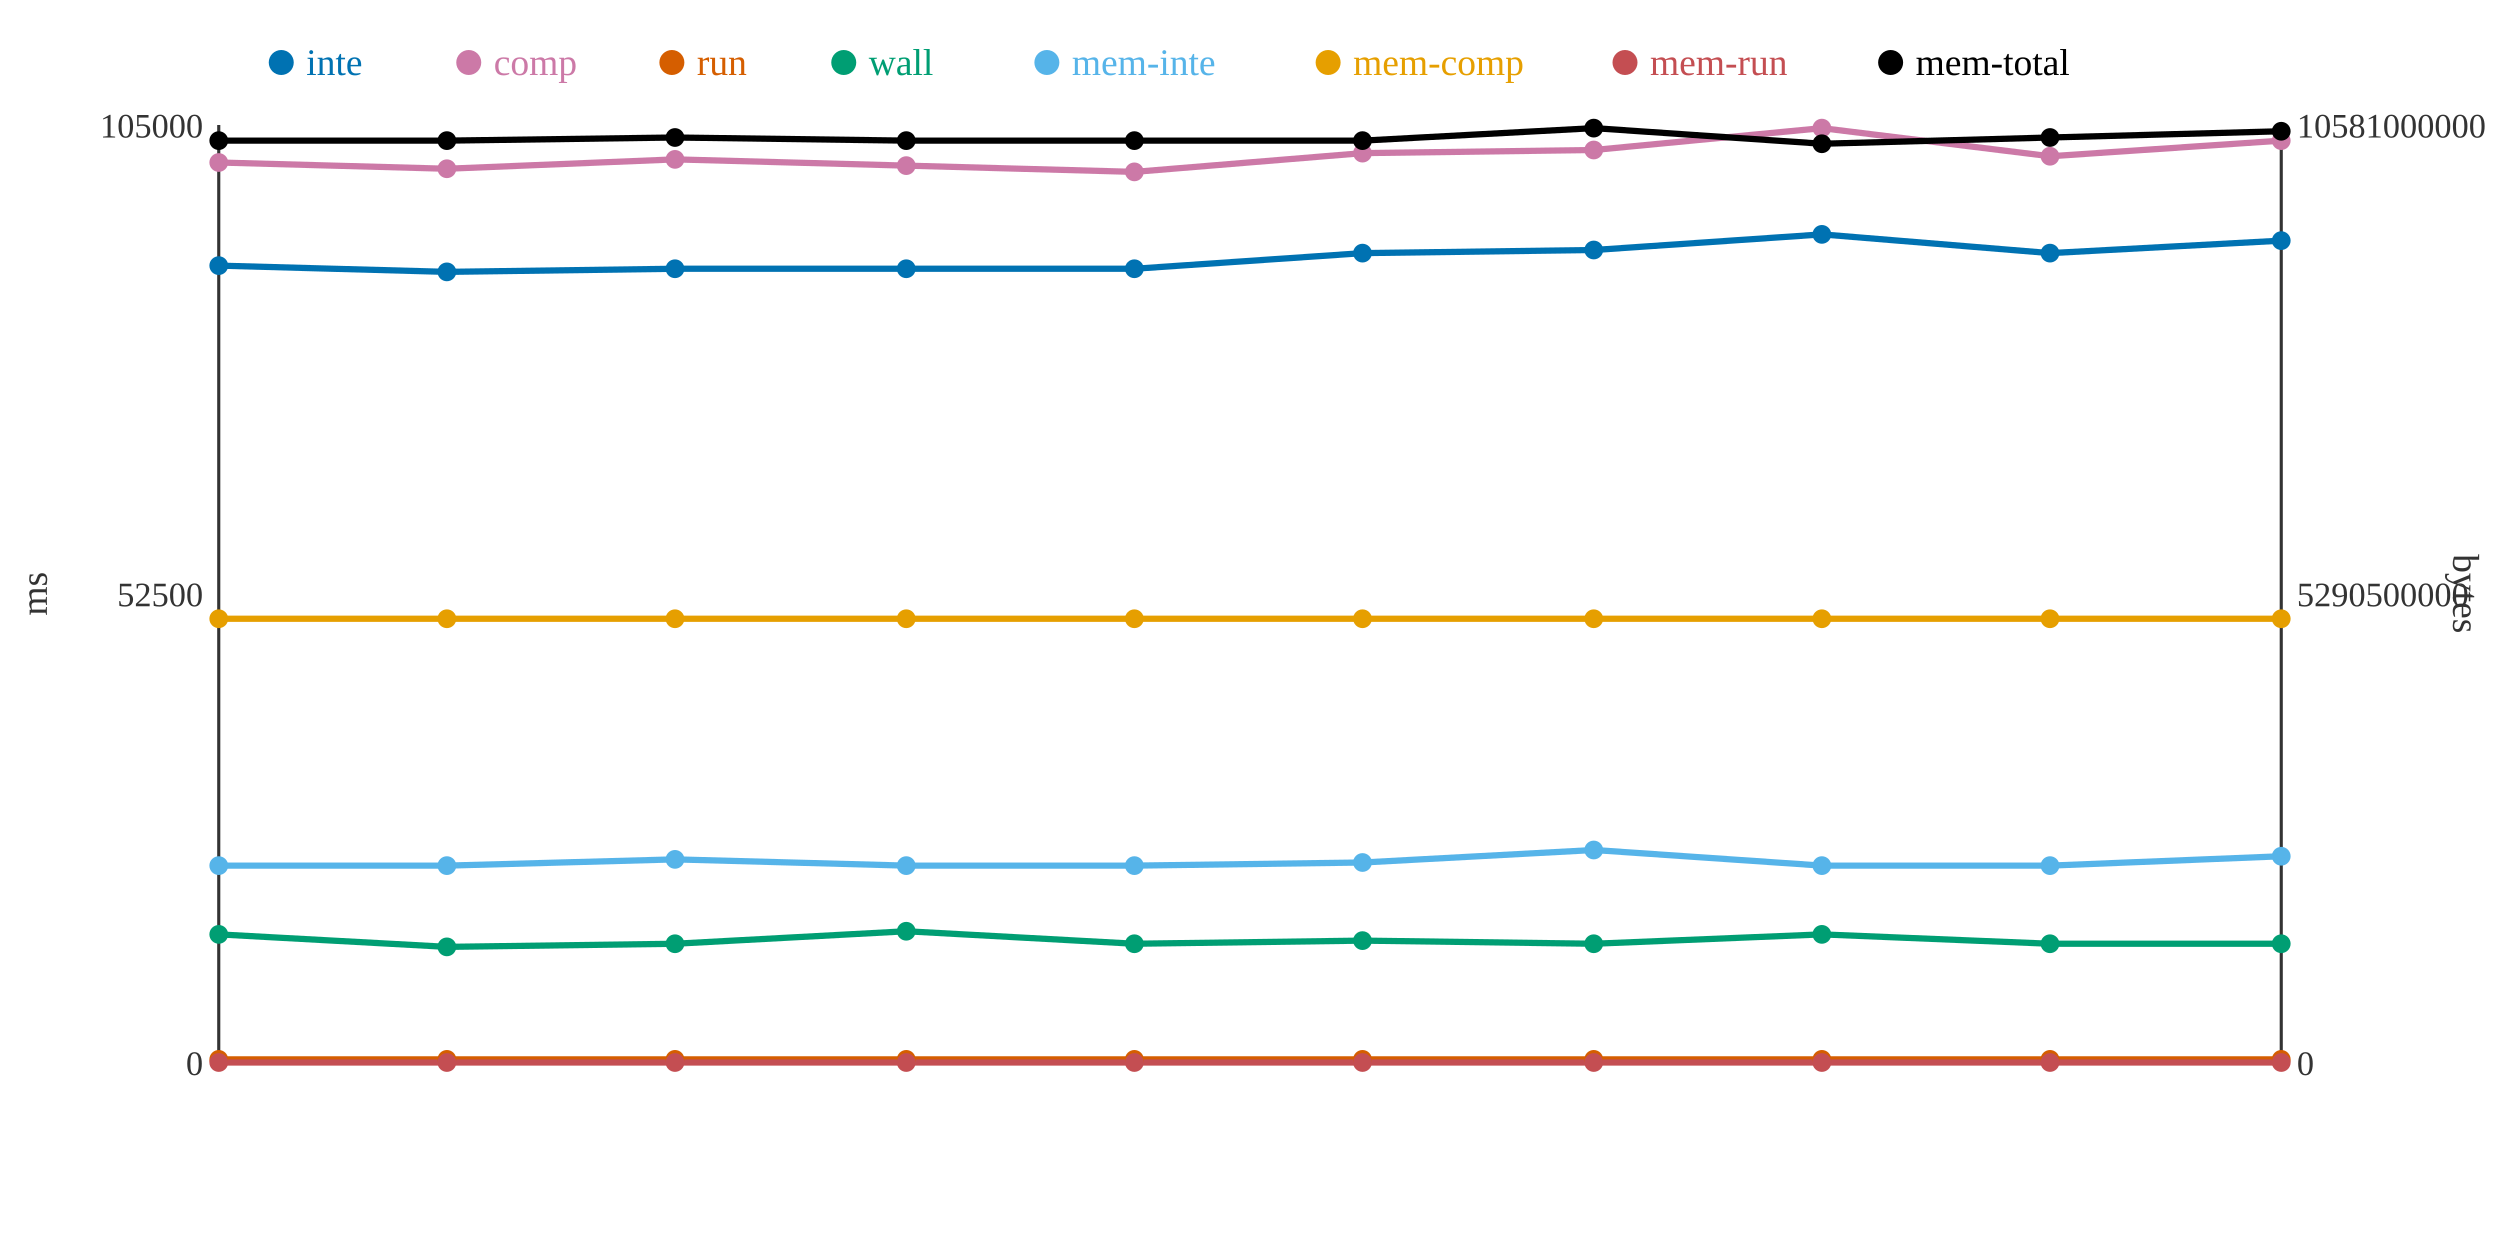
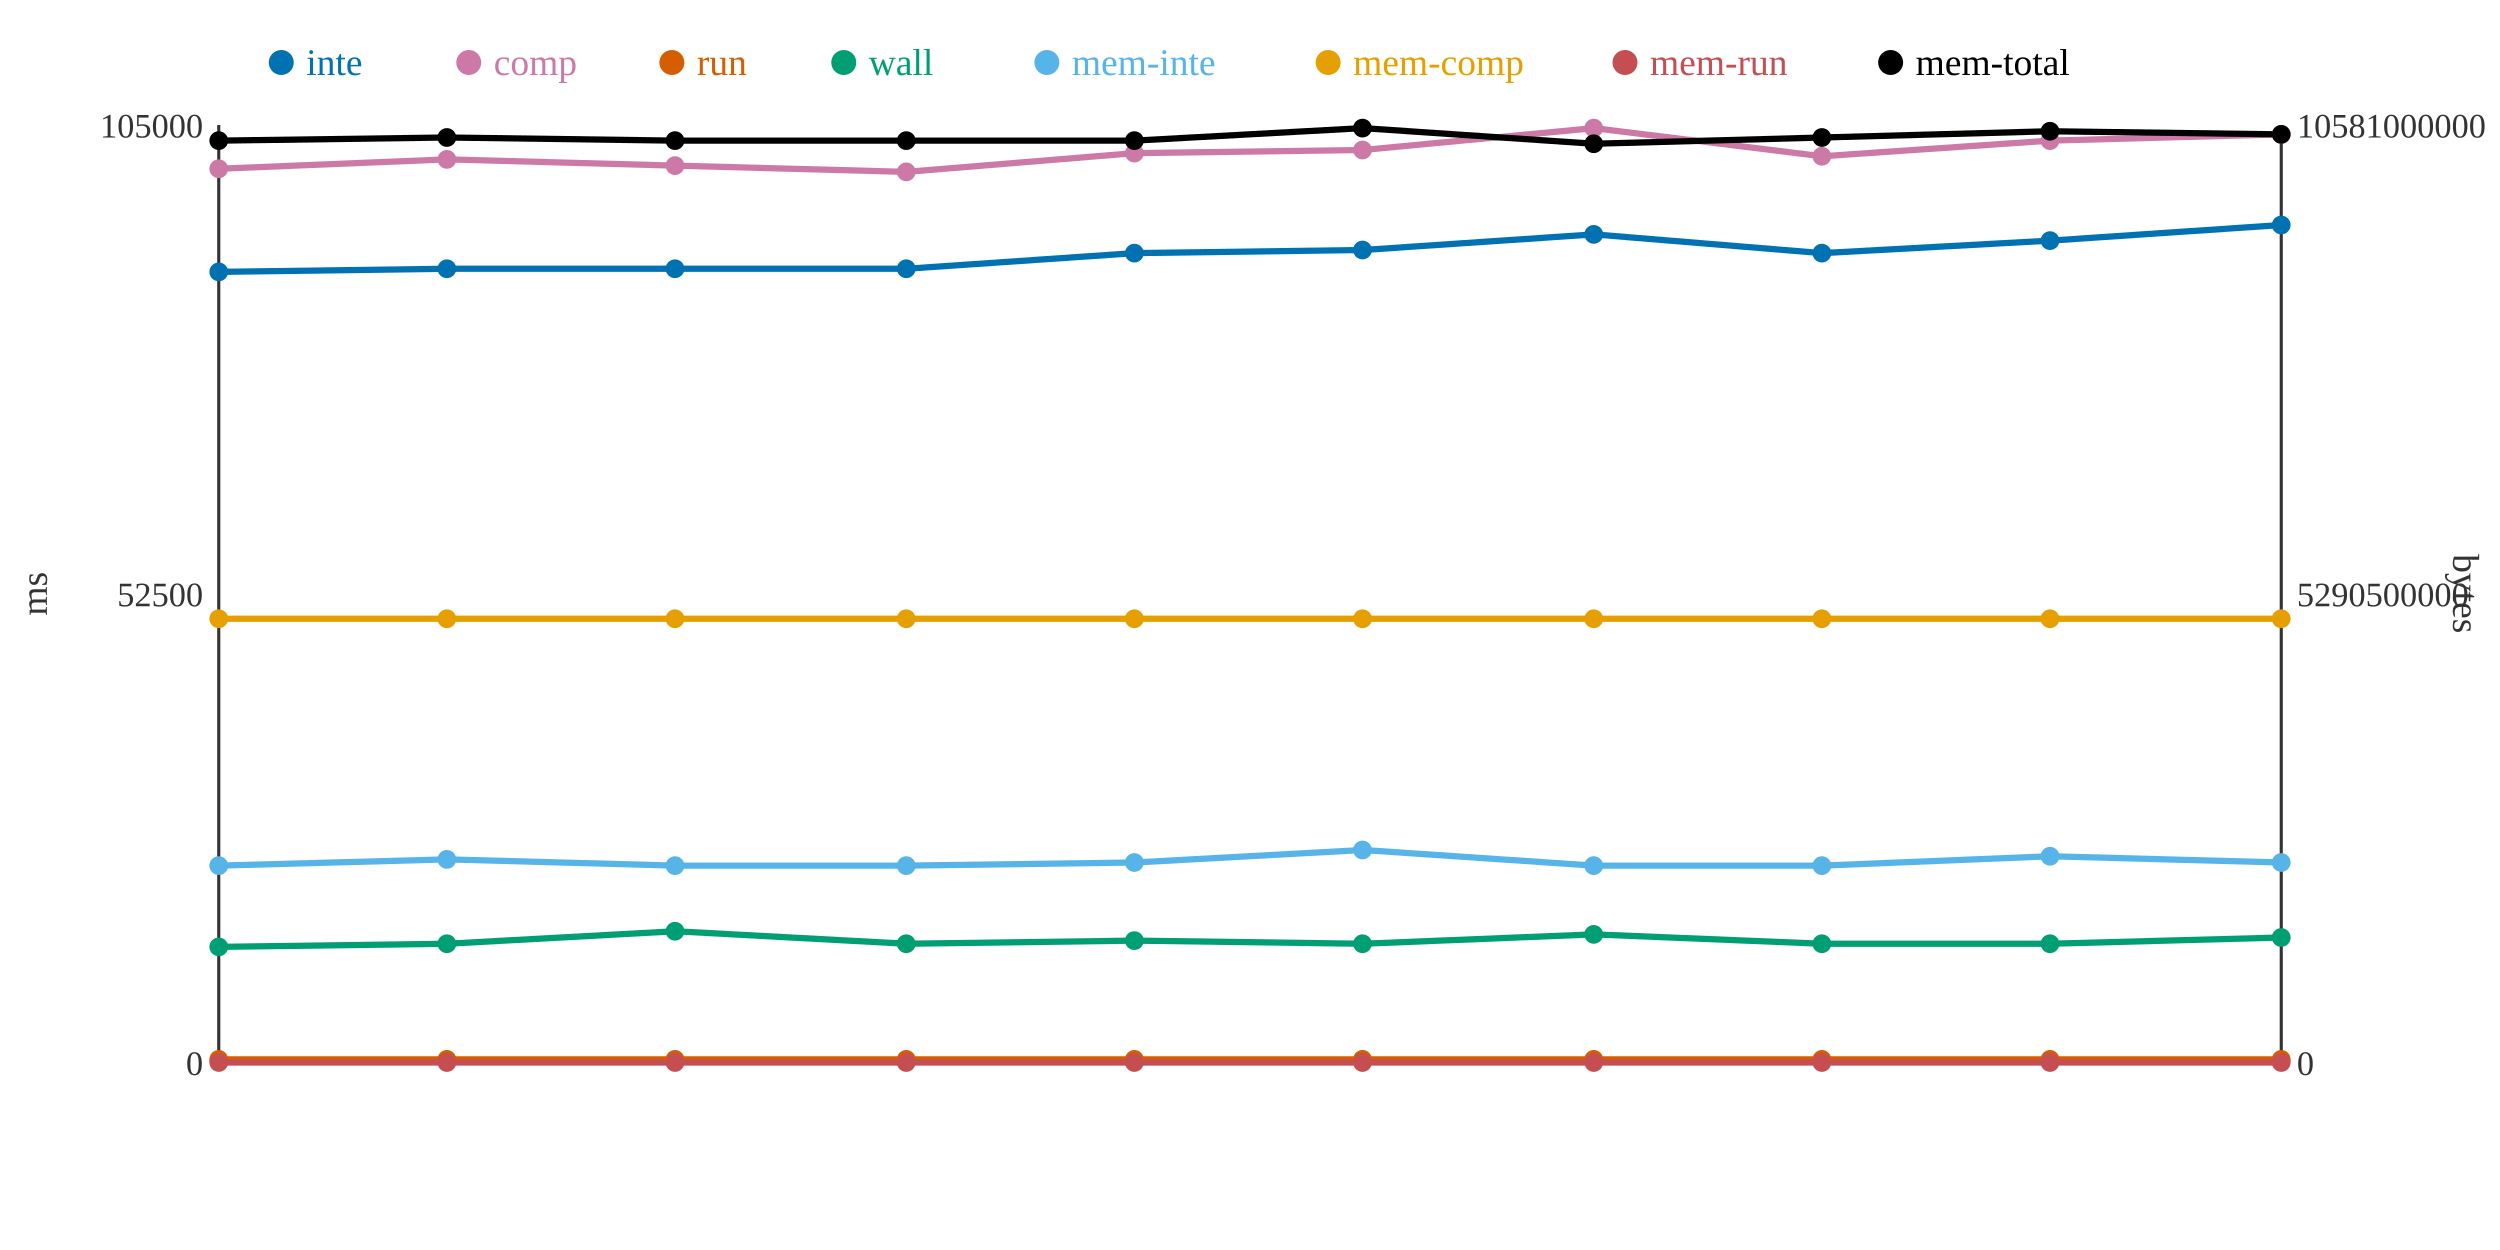
<svg xmlns="http://www.w3.org/2000/svg" width="800" height="400">
  <rect width="800" height="400" fill="white" />
  <line x1="70" y1="40" x2="70" y2="340" stroke="#333" stroke-width="1" />
  <line x1="70" y1="340" x2="730" y2="340" stroke="#333" stroke-width="1" />
  <line x1="730" y1="40" x2="730" y2="340" stroke="#333" stroke-width="1" />
  <text x="65" y="344" text-anchor="end" font-size="11" fill="#333">0</text>
  <text x="65" y="194" text-anchor="end" font-size="11" fill="#333">52500</text>
  <text x="65" y="44" text-anchor="end" font-size="11" fill="#333">105000</text>
  <text x="15" y="190" text-anchor="middle" font-size="12" fill="#333" transform="rotate(-90 15 190)">ms</text>
  <text x="735" y="344" text-anchor="start" font-size="11" fill="#333">0</text>
  <text x="735" y="194" text-anchor="start" font-size="11" fill="#333">5290500000</text>
  <text x="735" y="44" text-anchor="start" font-size="11" fill="#333">10581000000</text>
  <text x="785" y="190" text-anchor="middle" font-size="12" fill="#333" transform="rotate(90 785 190)">bytes</text>
-   <polyline points="70,85 143,87 216,86 290,86 363,86 436,81 510,80 583,75 656,81 730,77" fill="none" stroke="#0072B2" stroke-width="2" />
-   <polyline points="70,52 143,54 216,51 290,53 363,55 436,49 510,48 583,41 656,50 730,45" fill="none" stroke="#CC79A7" stroke-width="2" />
+   <polyline points="70,87 143,86 216,86 290,86 363,81 436,80 510,75 583,81 656,77 730,72" fill="none" stroke="#0072B2" stroke-width="2" />
+   <polyline points="70,54 143,51 216,53 290,55 363,49 436,48 510,41 583,50 656,45 730,43" fill="none" stroke="#CC79A7" stroke-width="2" />
  <polyline points="70,339 143,339 216,339 290,339 363,339 436,339 510,339 583,339 656,339 730,339" fill="none" stroke="#D55E00" stroke-width="2" />
-   <polyline points="70,299 143,303 216,302 290,298 363,302 436,301 510,302 583,299 656,302 730,302" fill="none" stroke="#009E73" stroke-width="2" />
-   <polyline points="70,277 143,277 216,275 290,277 363,277 436,276 510,272 583,277 656,277 730,274" fill="none" stroke="#56B4E9" stroke-width="2" />
+   <polyline points="70,303 143,302 216,298 290,302 363,301 436,302 510,299 583,302 656,302 730,300" fill="none" stroke="#009E73" stroke-width="2" />
+   <polyline points="70,277 143,275 216,277 290,277 363,276 436,272 510,277 583,277 656,274 730,276" fill="none" stroke="#56B4E9" stroke-width="2" />
  <polyline points="70,198 143,198 216,198 290,198 363,198 436,198 510,198 583,198 656,198 730,198" fill="none" stroke="#E69F00" stroke-width="2" />
  <polyline points="70,340 143,340 216,340 290,340 363,340 436,340 510,340 583,340 656,340 730,340" fill="none" stroke="#C44E52" stroke-width="2" />
-   <polyline points="70,45 143,45 216,44 290,45 363,45 436,45 510,41 583,46 656,44 730,42" fill="none" stroke="#000000" stroke-width="2" />
-   <circle cx="70" cy="85" r="3" fill="#0072B2" />
-   <circle cx="70" cy="52" r="3" fill="#CC79A7" />
+   <polyline points="70,45 143,44 216,45 290,45 363,45 436,41 510,46 583,44 656,42 730,43" fill="none" stroke="#000000" stroke-width="2" />
+   <circle cx="70" cy="87" r="3" fill="#0072B2" />
+   <circle cx="70" cy="54" r="3" fill="#CC79A7" />
  <circle cx="70" cy="339" r="3" fill="#D55E00" />
-   <circle cx="70" cy="299" r="3" fill="#009E73" />
+   <circle cx="70" cy="303" r="3" fill="#009E73" />
  <circle cx="70" cy="277" r="3" fill="#56B4E9" />
  <circle cx="70" cy="198" r="3" fill="#E69F00" />
  <circle cx="70" cy="340" r="3" fill="#C44E52" />
  <circle cx="70" cy="45" r="3" fill="#000000" />
-   <circle cx="143" cy="87" r="3" fill="#0072B2" />
-   <circle cx="143" cy="54" r="3" fill="#CC79A7" />
+   <circle cx="143" cy="86" r="3" fill="#0072B2" />
+   <circle cx="143" cy="51" r="3" fill="#CC79A7" />
  <circle cx="143" cy="339" r="3" fill="#D55E00" />
-   <circle cx="143" cy="303" r="3" fill="#009E73" />
-   <circle cx="143" cy="277" r="3" fill="#56B4E9" />
+   <circle cx="143" cy="302" r="3" fill="#009E73" />
+   <circle cx="143" cy="275" r="3" fill="#56B4E9" />
  <circle cx="143" cy="198" r="3" fill="#E69F00" />
  <circle cx="143" cy="340" r="3" fill="#C44E52" />
-   <circle cx="143" cy="45" r="3" fill="#000000" />
+   <circle cx="143" cy="44" r="3" fill="#000000" />
  <circle cx="216" cy="86" r="3" fill="#0072B2" />
-   <circle cx="216" cy="51" r="3" fill="#CC79A7" />
+   <circle cx="216" cy="53" r="3" fill="#CC79A7" />
  <circle cx="216" cy="339" r="3" fill="#D55E00" />
-   <circle cx="216" cy="302" r="3" fill="#009E73" />
-   <circle cx="216" cy="275" r="3" fill="#56B4E9" />
+   <circle cx="216" cy="298" r="3" fill="#009E73" />
+   <circle cx="216" cy="277" r="3" fill="#56B4E9" />
  <circle cx="216" cy="198" r="3" fill="#E69F00" />
  <circle cx="216" cy="340" r="3" fill="#C44E52" />
-   <circle cx="216" cy="44" r="3" fill="#000000" />
+   <circle cx="216" cy="45" r="3" fill="#000000" />
  <circle cx="290" cy="86" r="3" fill="#0072B2" />
-   <circle cx="290" cy="53" r="3" fill="#CC79A7" />
+   <circle cx="290" cy="55" r="3" fill="#CC79A7" />
  <circle cx="290" cy="339" r="3" fill="#D55E00" />
-   <circle cx="290" cy="298" r="3" fill="#009E73" />
+   <circle cx="290" cy="302" r="3" fill="#009E73" />
  <circle cx="290" cy="277" r="3" fill="#56B4E9" />
  <circle cx="290" cy="198" r="3" fill="#E69F00" />
  <circle cx="290" cy="340" r="3" fill="#C44E52" />
  <circle cx="290" cy="45" r="3" fill="#000000" />
-   <circle cx="363" cy="86" r="3" fill="#0072B2" />
-   <circle cx="363" cy="55" r="3" fill="#CC79A7" />
+   <circle cx="363" cy="81" r="3" fill="#0072B2" />
+   <circle cx="363" cy="49" r="3" fill="#CC79A7" />
  <circle cx="363" cy="339" r="3" fill="#D55E00" />
-   <circle cx="363" cy="302" r="3" fill="#009E73" />
-   <circle cx="363" cy="277" r="3" fill="#56B4E9" />
+   <circle cx="363" cy="301" r="3" fill="#009E73" />
+   <circle cx="363" cy="276" r="3" fill="#56B4E9" />
  <circle cx="363" cy="198" r="3" fill="#E69F00" />
  <circle cx="363" cy="340" r="3" fill="#C44E52" />
  <circle cx="363" cy="45" r="3" fill="#000000" />
-   <circle cx="436" cy="81" r="3" fill="#0072B2" />
-   <circle cx="436" cy="49" r="3" fill="#CC79A7" />
+   <circle cx="436" cy="80" r="3" fill="#0072B2" />
+   <circle cx="436" cy="48" r="3" fill="#CC79A7" />
  <circle cx="436" cy="339" r="3" fill="#D55E00" />
-   <circle cx="436" cy="301" r="3" fill="#009E73" />
-   <circle cx="436" cy="276" r="3" fill="#56B4E9" />
+   <circle cx="436" cy="302" r="3" fill="#009E73" />
+   <circle cx="436" cy="272" r="3" fill="#56B4E9" />
  <circle cx="436" cy="198" r="3" fill="#E69F00" />
  <circle cx="436" cy="340" r="3" fill="#C44E52" />
-   <circle cx="436" cy="45" r="3" fill="#000000" />
-   <circle cx="510" cy="80" r="3" fill="#0072B2" />
-   <circle cx="510" cy="48" r="3" fill="#CC79A7" />
+   <circle cx="436" cy="41" r="3" fill="#000000" />
+   <circle cx="510" cy="75" r="3" fill="#0072B2" />
+   <circle cx="510" cy="41" r="3" fill="#CC79A7" />
  <circle cx="510" cy="339" r="3" fill="#D55E00" />
-   <circle cx="510" cy="302" r="3" fill="#009E73" />
-   <circle cx="510" cy="272" r="3" fill="#56B4E9" />
+   <circle cx="510" cy="299" r="3" fill="#009E73" />
+   <circle cx="510" cy="277" r="3" fill="#56B4E9" />
  <circle cx="510" cy="198" r="3" fill="#E69F00" />
  <circle cx="510" cy="340" r="3" fill="#C44E52" />
-   <circle cx="510" cy="41" r="3" fill="#000000" />
-   <circle cx="583" cy="75" r="3" fill="#0072B2" />
-   <circle cx="583" cy="41" r="3" fill="#CC79A7" />
+   <circle cx="510" cy="46" r="3" fill="#000000" />
+   <circle cx="583" cy="81" r="3" fill="#0072B2" />
+   <circle cx="583" cy="50" r="3" fill="#CC79A7" />
  <circle cx="583" cy="339" r="3" fill="#D55E00" />
-   <circle cx="583" cy="299" r="3" fill="#009E73" />
+   <circle cx="583" cy="302" r="3" fill="#009E73" />
  <circle cx="583" cy="277" r="3" fill="#56B4E9" />
  <circle cx="583" cy="198" r="3" fill="#E69F00" />
  <circle cx="583" cy="340" r="3" fill="#C44E52" />
-   <circle cx="583" cy="46" r="3" fill="#000000" />
-   <circle cx="656" cy="81" r="3" fill="#0072B2" />
-   <circle cx="656" cy="50" r="3" fill="#CC79A7" />
+   <circle cx="583" cy="44" r="3" fill="#000000" />
+   <circle cx="656" cy="77" r="3" fill="#0072B2" />
+   <circle cx="656" cy="45" r="3" fill="#CC79A7" />
  <circle cx="656" cy="339" r="3" fill="#D55E00" />
  <circle cx="656" cy="302" r="3" fill="#009E73" />
-   <circle cx="656" cy="277" r="3" fill="#56B4E9" />
+   <circle cx="656" cy="274" r="3" fill="#56B4E9" />
  <circle cx="656" cy="198" r="3" fill="#E69F00" />
  <circle cx="656" cy="340" r="3" fill="#C44E52" />
-   <circle cx="656" cy="44" r="3" fill="#000000" />
-   <circle cx="730" cy="77" r="3" fill="#0072B2" />
-   <circle cx="730" cy="45" r="3" fill="#CC79A7" />
+   <circle cx="656" cy="42" r="3" fill="#000000" />
+   <circle cx="730" cy="72" r="3" fill="#0072B2" />
+   <circle cx="730" cy="43" r="3" fill="#CC79A7" />
  <circle cx="730" cy="339" r="3" fill="#D55E00" />
-   <circle cx="730" cy="302" r="3" fill="#009E73" />
-   <circle cx="730" cy="274" r="3" fill="#56B4E9" />
+   <circle cx="730" cy="300" r="3" fill="#009E73" />
+   <circle cx="730" cy="276" r="3" fill="#56B4E9" />
  <circle cx="730" cy="198" r="3" fill="#E69F00" />
  <circle cx="730" cy="340" r="3" fill="#C44E52" />
-   <circle cx="730" cy="42" r="3" fill="#000000" />
+   <circle cx="730" cy="43" r="3" fill="#000000" />
  <circle cx="90" cy="20" r="4" fill="#0072B2" />
  <text x="98" y="24" text-anchor="start" font-size="12" fill="#0072B2">inte</text>
  <circle cx="150" cy="20" r="4" fill="#CC79A7" />
  <text x="158" y="24" text-anchor="start" font-size="12" fill="#CC79A7">comp</text>
  <circle cx="215" cy="20" r="4" fill="#D55E00" />
  <text x="223" y="24" text-anchor="start" font-size="12" fill="#D55E00">run</text>
  <circle cx="270" cy="20" r="4" fill="#009E73" />
  <text x="278" y="24" text-anchor="start" font-size="12" fill="#009E73">wall</text>
  <circle cx="335" cy="20" r="4" fill="#56B4E9" />
  <text x="343" y="24" text-anchor="start" font-size="12" fill="#56B4E9">mem-inte</text>
  <circle cx="425" cy="20" r="4" fill="#E69F00" />
  <text x="433" y="24" text-anchor="start" font-size="12" fill="#E69F00">mem-comp</text>
  <circle cx="520" cy="20" r="4" fill="#C44E52" />
  <text x="528" y="24" text-anchor="start" font-size="12" fill="#C44E52">mem-run</text>
  <circle cx="605" cy="20" r="4" fill="#000000" />
  <text x="613" y="24" text-anchor="start" font-size="12" fill="#000000">mem-total</text>
</svg>
